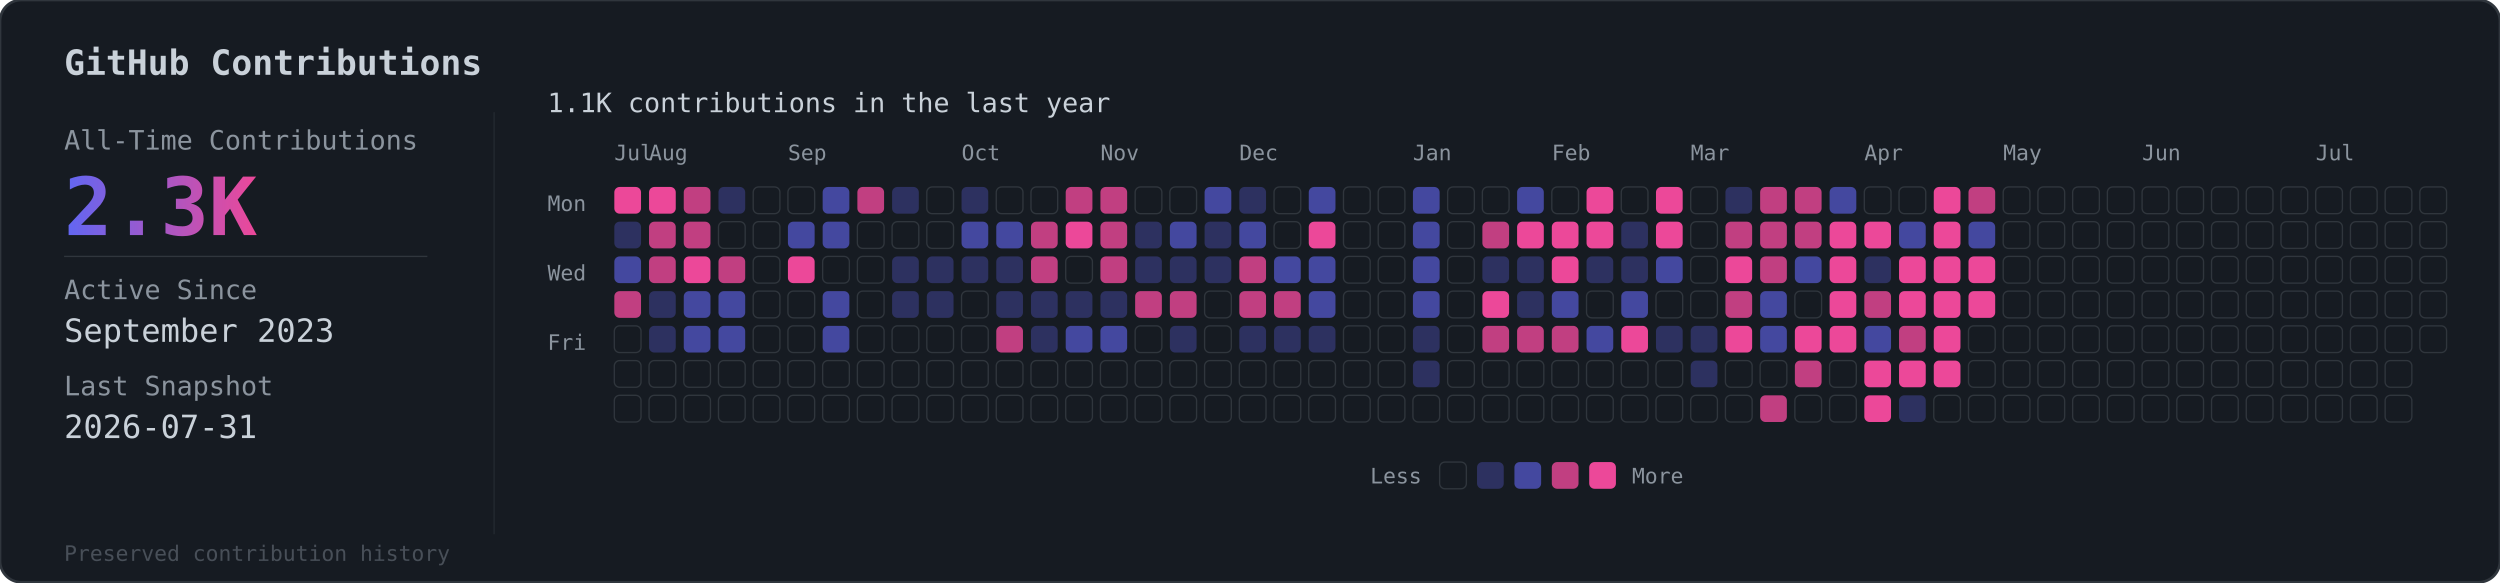
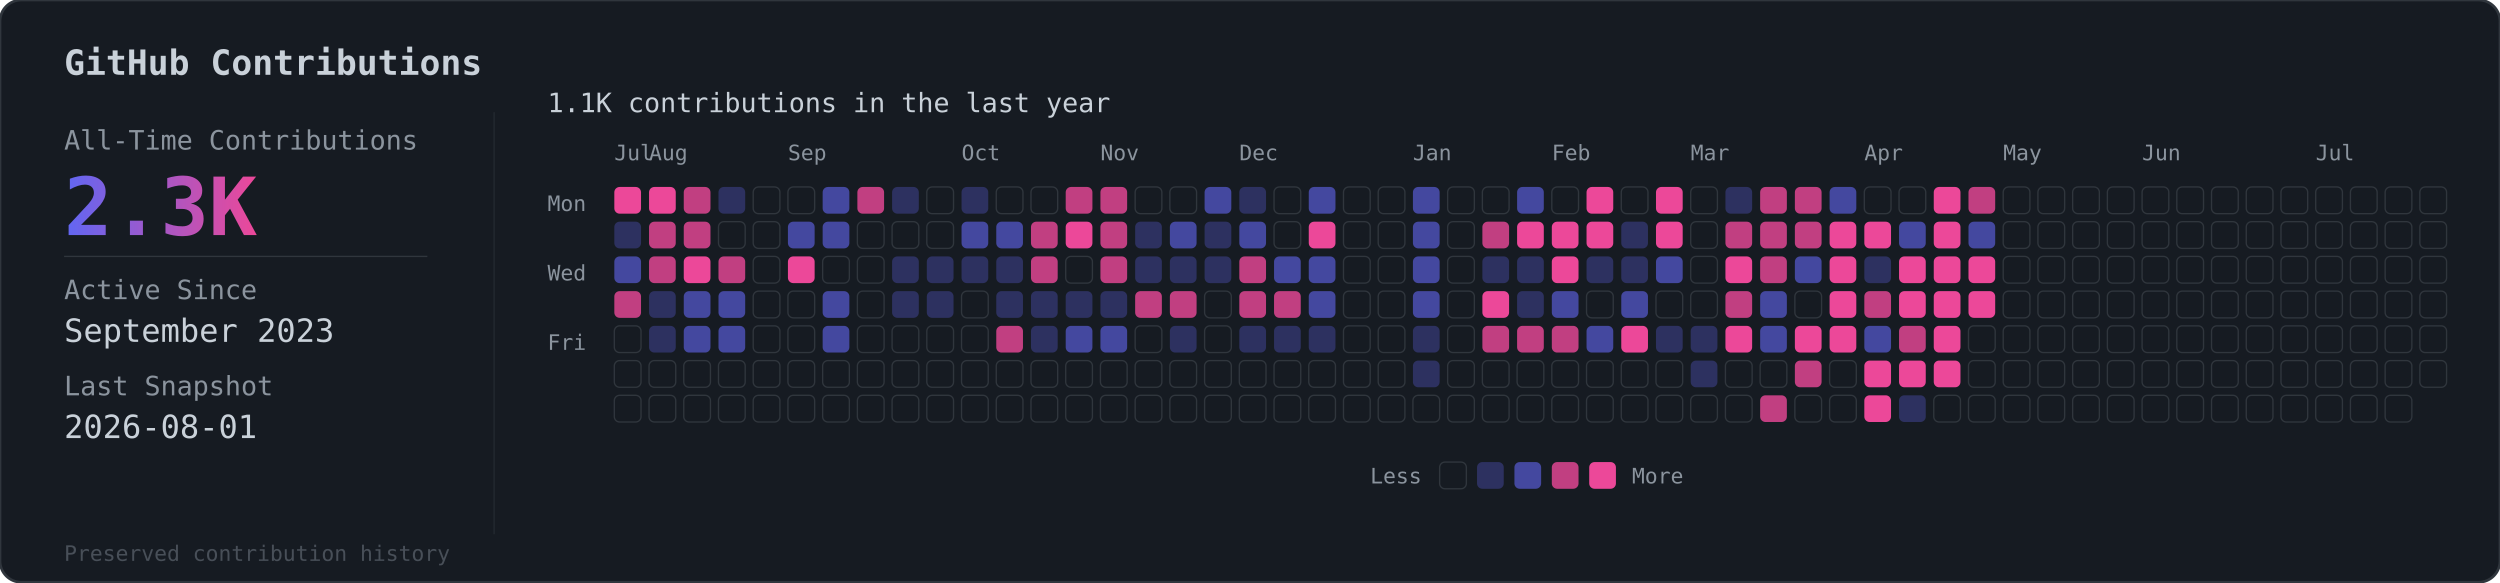
<svg xmlns="http://www.w3.org/2000/svg" viewBox="0 0 936 218">
  <defs>
    <linearGradient id="grad" x1="0%" y1="0%" x2="100%" y2="0%">
      <stop offset="0%" style="stop-color:#6366f1" />
      <stop offset="100%" style="stop-color:#ec4899" />
    </linearGradient>
  </defs>
  <rect width="936" height="218" rx="8" fill="#161b22" stroke="#30363d" stroke-width="1" />
  <text x="24" y="28" fill="#c9d1d9" font-family="monospace" font-size="13" font-weight="600">GitHub Contributions</text>
  <line x1="185" y1="42" x2="185" y2="200" stroke="#30363d" stroke-width="0.5" opacity="0.5" />
  <text x="24" y="56" fill="#8b949e" font-family="monospace" font-size="10">All-Time Contributions</text>
  <text x="24" y="88" fill="url(#grad)" font-family="monospace" font-size="30" font-weight="bold">2.3K</text>
  <line x1="24" y1="96" x2="160" y2="96" stroke="#30363d" stroke-width="0.5" />
  <text x="24" y="112" fill="#8b949e" font-family="monospace" font-size="10">Active Since</text>
  <text x="24" y="128" fill="#c9d1d9" font-family="monospace" font-size="12">September 2023</text>
  <text x="24" y="148" fill="#8b949e" font-family="monospace" font-size="10">Last Snapshot</text>
-   <text x="24" y="164" fill="#c9d1d9" font-family="monospace" font-size="12">2026-07-31</text>
+   <text x="24" y="164" fill="#c9d1d9" font-family="monospace" font-size="12">2026-08-01</text>
  <text x="24" y="210" fill="#484f58" font-family="monospace" font-size="8">Preserved contribution history</text>
  <g transform="translate(205, 56)">
    <text x="0" y="-14" fill="#c9d1d9" font-family="monospace" font-size="10">1.1K contributions in the last year</text>
    <g transform="translate(25, 4)">
      <text x="0" y="0" fill="#8b949e" font-family="monospace" font-size="8">Jul</text>
      <text x="13" y="0" fill="#8b949e" font-family="monospace" font-size="8">Aug</text>
      <text x="65" y="0" fill="#8b949e" font-family="monospace" font-size="8">Sep</text>
      <text x="130" y="0" fill="#8b949e" font-family="monospace" font-size="8">Oct</text>
      <text x="182" y="0" fill="#8b949e" font-family="monospace" font-size="8">Nov</text>
      <text x="234" y="0" fill="#8b949e" font-family="monospace" font-size="8">Dec</text>
      <text x="299" y="0" fill="#8b949e" font-family="monospace" font-size="8">Jan</text>
      <text x="351" y="0" fill="#8b949e" font-family="monospace" font-size="8">Feb</text>
      <text x="403" y="0" fill="#8b949e" font-family="monospace" font-size="8">Mar</text>
      <text x="468" y="0" fill="#8b949e" font-family="monospace" font-size="8">Apr</text>
      <text x="520" y="0" fill="#8b949e" font-family="monospace" font-size="8">May</text>
      <text x="572" y="0" fill="#8b949e" font-family="monospace" font-size="8">Jun</text>
      <text x="637" y="0" fill="#8b949e" font-family="monospace" font-size="8">Jul</text>
    </g>
    <text x="0" y="23" fill="#8b949e" font-family="monospace" font-size="8">Mon</text>
    <text x="0" y="49" fill="#8b949e" font-family="monospace" font-size="8">Wed</text>
    <text x="0" y="75" fill="#8b949e" font-family="monospace" font-size="8">Fri</text>
    <g transform="translate(25, 14)">
      <rect x="0" y="0" width="10" height="10" rx="2" fill="#ec4899" opacity="1" />
      <rect x="0" y="13" width="10" height="10" rx="2" fill="#6366f1" opacity="0.3" />
      <rect x="0" y="26" width="10" height="10" rx="2" fill="#6366f1" opacity="0.6" />
      <rect x="0" y="39" width="10" height="10" rx="2" fill="#ec4899" opacity="0.8" />
      <rect x="0" y="52" width="10" height="10" rx="2" fill="#161b22" stroke="#30363d" stroke-width="0.5" />
      <rect x="0" y="65" width="10" height="10" rx="2" fill="#161b22" stroke="#30363d" stroke-width="0.5" />
      <rect x="0" y="78" width="10" height="10" rx="2" fill="#161b22" stroke="#30363d" stroke-width="0.5" />
      <rect x="13" y="0" width="10" height="10" rx="2" fill="#ec4899" opacity="1" />
      <rect x="13" y="13" width="10" height="10" rx="2" fill="#ec4899" opacity="0.8" />
      <rect x="13" y="26" width="10" height="10" rx="2" fill="#ec4899" opacity="0.8" />
      <rect x="13" y="39" width="10" height="10" rx="2" fill="#6366f1" opacity="0.3" />
      <rect x="13" y="52" width="10" height="10" rx="2" fill="#6366f1" opacity="0.3" />
      <rect x="13" y="65" width="10" height="10" rx="2" fill="#161b22" stroke="#30363d" stroke-width="0.5" />
      <rect x="13" y="78" width="10" height="10" rx="2" fill="#161b22" stroke="#30363d" stroke-width="0.5" />
      <rect x="26" y="0" width="10" height="10" rx="2" fill="#ec4899" opacity="0.8" />
      <rect x="26" y="13" width="10" height="10" rx="2" fill="#ec4899" opacity="0.8" />
      <rect x="26" y="26" width="10" height="10" rx="2" fill="#ec4899" opacity="1" />
      <rect x="26" y="39" width="10" height="10" rx="2" fill="#6366f1" opacity="0.6" />
      <rect x="26" y="52" width="10" height="10" rx="2" fill="#6366f1" opacity="0.6" />
      <rect x="26" y="65" width="10" height="10" rx="2" fill="#161b22" stroke="#30363d" stroke-width="0.5" />
      <rect x="26" y="78" width="10" height="10" rx="2" fill="#161b22" stroke="#30363d" stroke-width="0.5" />
      <rect x="39" y="0" width="10" height="10" rx="2" fill="#6366f1" opacity="0.3" />
      <rect x="39" y="13" width="10" height="10" rx="2" fill="#161b22" stroke="#30363d" stroke-width="0.5" />
      <rect x="39" y="26" width="10" height="10" rx="2" fill="#ec4899" opacity="0.8" />
      <rect x="39" y="39" width="10" height="10" rx="2" fill="#6366f1" opacity="0.6" />
      <rect x="39" y="52" width="10" height="10" rx="2" fill="#6366f1" opacity="0.6" />
      <rect x="39" y="65" width="10" height="10" rx="2" fill="#161b22" stroke="#30363d" stroke-width="0.5" />
      <rect x="39" y="78" width="10" height="10" rx="2" fill="#161b22" stroke="#30363d" stroke-width="0.5" />
      <rect x="52" y="0" width="10" height="10" rx="2" fill="#161b22" stroke="#30363d" stroke-width="0.5" />
      <rect x="52" y="13" width="10" height="10" rx="2" fill="#161b22" stroke="#30363d" stroke-width="0.5" />
      <rect x="52" y="26" width="10" height="10" rx="2" fill="#161b22" stroke="#30363d" stroke-width="0.5" />
      <rect x="52" y="39" width="10" height="10" rx="2" fill="#161b22" stroke="#30363d" stroke-width="0.5" />
      <rect x="52" y="52" width="10" height="10" rx="2" fill="#161b22" stroke="#30363d" stroke-width="0.5" />
      <rect x="52" y="65" width="10" height="10" rx="2" fill="#161b22" stroke="#30363d" stroke-width="0.5" />
      <rect x="52" y="78" width="10" height="10" rx="2" fill="#161b22" stroke="#30363d" stroke-width="0.5" />
      <rect x="65" y="0" width="10" height="10" rx="2" fill="#161b22" stroke="#30363d" stroke-width="0.5" />
      <rect x="65" y="13" width="10" height="10" rx="2" fill="#6366f1" opacity="0.6" />
      <rect x="65" y="26" width="10" height="10" rx="2" fill="#ec4899" opacity="1" />
      <rect x="65" y="39" width="10" height="10" rx="2" fill="#161b22" stroke="#30363d" stroke-width="0.5" />
      <rect x="65" y="52" width="10" height="10" rx="2" fill="#161b22" stroke="#30363d" stroke-width="0.5" />
      <rect x="65" y="65" width="10" height="10" rx="2" fill="#161b22" stroke="#30363d" stroke-width="0.5" />
      <rect x="65" y="78" width="10" height="10" rx="2" fill="#161b22" stroke="#30363d" stroke-width="0.5" />
      <rect x="78" y="0" width="10" height="10" rx="2" fill="#6366f1" opacity="0.6" />
      <rect x="78" y="13" width="10" height="10" rx="2" fill="#6366f1" opacity="0.6" />
      <rect x="78" y="26" width="10" height="10" rx="2" fill="#161b22" stroke="#30363d" stroke-width="0.5" />
      <rect x="78" y="39" width="10" height="10" rx="2" fill="#6366f1" opacity="0.6" />
      <rect x="78" y="52" width="10" height="10" rx="2" fill="#6366f1" opacity="0.6" />
      <rect x="78" y="65" width="10" height="10" rx="2" fill="#161b22" stroke="#30363d" stroke-width="0.5" />
      <rect x="78" y="78" width="10" height="10" rx="2" fill="#161b22" stroke="#30363d" stroke-width="0.5" />
      <rect x="91" y="0" width="10" height="10" rx="2" fill="#ec4899" opacity="0.8" />
      <rect x="91" y="13" width="10" height="10" rx="2" fill="#161b22" stroke="#30363d" stroke-width="0.5" />
      <rect x="91" y="26" width="10" height="10" rx="2" fill="#161b22" stroke="#30363d" stroke-width="0.5" />
      <rect x="91" y="39" width="10" height="10" rx="2" fill="#161b22" stroke="#30363d" stroke-width="0.5" />
      <rect x="91" y="52" width="10" height="10" rx="2" fill="#161b22" stroke="#30363d" stroke-width="0.5" />
      <rect x="91" y="65" width="10" height="10" rx="2" fill="#161b22" stroke="#30363d" stroke-width="0.5" />
      <rect x="91" y="78" width="10" height="10" rx="2" fill="#161b22" stroke="#30363d" stroke-width="0.5" />
      <rect x="104" y="0" width="10" height="10" rx="2" fill="#6366f1" opacity="0.3" />
      <rect x="104" y="13" width="10" height="10" rx="2" fill="#161b22" stroke="#30363d" stroke-width="0.5" />
      <rect x="104" y="26" width="10" height="10" rx="2" fill="#6366f1" opacity="0.3" />
      <rect x="104" y="39" width="10" height="10" rx="2" fill="#6366f1" opacity="0.3" />
      <rect x="104" y="52" width="10" height="10" rx="2" fill="#161b22" stroke="#30363d" stroke-width="0.5" />
      <rect x="104" y="65" width="10" height="10" rx="2" fill="#161b22" stroke="#30363d" stroke-width="0.5" />
      <rect x="104" y="78" width="10" height="10" rx="2" fill="#161b22" stroke="#30363d" stroke-width="0.5" />
      <rect x="117" y="0" width="10" height="10" rx="2" fill="#161b22" stroke="#30363d" stroke-width="0.5" />
      <rect x="117" y="13" width="10" height="10" rx="2" fill="#161b22" stroke="#30363d" stroke-width="0.5" />
      <rect x="117" y="26" width="10" height="10" rx="2" fill="#6366f1" opacity="0.3" />
      <rect x="117" y="39" width="10" height="10" rx="2" fill="#6366f1" opacity="0.3" />
      <rect x="117" y="52" width="10" height="10" rx="2" fill="#161b22" stroke="#30363d" stroke-width="0.5" />
      <rect x="117" y="65" width="10" height="10" rx="2" fill="#161b22" stroke="#30363d" stroke-width="0.5" />
      <rect x="117" y="78" width="10" height="10" rx="2" fill="#161b22" stroke="#30363d" stroke-width="0.5" />
      <rect x="130" y="0" width="10" height="10" rx="2" fill="#6366f1" opacity="0.3" />
      <rect x="130" y="13" width="10" height="10" rx="2" fill="#6366f1" opacity="0.6" />
      <rect x="130" y="26" width="10" height="10" rx="2" fill="#6366f1" opacity="0.3" />
      <rect x="130" y="39" width="10" height="10" rx="2" fill="#161b22" stroke="#30363d" stroke-width="0.5" />
      <rect x="130" y="52" width="10" height="10" rx="2" fill="#161b22" stroke="#30363d" stroke-width="0.5" />
      <rect x="130" y="65" width="10" height="10" rx="2" fill="#161b22" stroke="#30363d" stroke-width="0.5" />
      <rect x="130" y="78" width="10" height="10" rx="2" fill="#161b22" stroke="#30363d" stroke-width="0.5" />
      <rect x="143" y="0" width="10" height="10" rx="2" fill="#161b22" stroke="#30363d" stroke-width="0.5" />
      <rect x="143" y="13" width="10" height="10" rx="2" fill="#6366f1" opacity="0.6" />
      <rect x="143" y="26" width="10" height="10" rx="2" fill="#6366f1" opacity="0.3" />
      <rect x="143" y="39" width="10" height="10" rx="2" fill="#6366f1" opacity="0.3" />
      <rect x="143" y="52" width="10" height="10" rx="2" fill="#ec4899" opacity="0.8" />
      <rect x="143" y="65" width="10" height="10" rx="2" fill="#161b22" stroke="#30363d" stroke-width="0.5" />
      <rect x="143" y="78" width="10" height="10" rx="2" fill="#161b22" stroke="#30363d" stroke-width="0.5" />
      <rect x="156" y="0" width="10" height="10" rx="2" fill="#161b22" stroke="#30363d" stroke-width="0.5" />
      <rect x="156" y="13" width="10" height="10" rx="2" fill="#ec4899" opacity="0.8" />
      <rect x="156" y="26" width="10" height="10" rx="2" fill="#ec4899" opacity="0.8" />
      <rect x="156" y="39" width="10" height="10" rx="2" fill="#6366f1" opacity="0.3" />
      <rect x="156" y="52" width="10" height="10" rx="2" fill="#6366f1" opacity="0.3" />
      <rect x="156" y="65" width="10" height="10" rx="2" fill="#161b22" stroke="#30363d" stroke-width="0.5" />
      <rect x="156" y="78" width="10" height="10" rx="2" fill="#161b22" stroke="#30363d" stroke-width="0.5" />
      <rect x="169" y="0" width="10" height="10" rx="2" fill="#ec4899" opacity="0.8" />
      <rect x="169" y="13" width="10" height="10" rx="2" fill="#ec4899" opacity="1" />
      <rect x="169" y="26" width="10" height="10" rx="2" fill="#161b22" stroke="#30363d" stroke-width="0.5" />
      <rect x="169" y="39" width="10" height="10" rx="2" fill="#6366f1" opacity="0.3" />
      <rect x="169" y="52" width="10" height="10" rx="2" fill="#6366f1" opacity="0.6" />
      <rect x="169" y="65" width="10" height="10" rx="2" fill="#161b22" stroke="#30363d" stroke-width="0.5" />
      <rect x="169" y="78" width="10" height="10" rx="2" fill="#161b22" stroke="#30363d" stroke-width="0.5" />
      <rect x="182" y="0" width="10" height="10" rx="2" fill="#ec4899" opacity="0.8" />
      <rect x="182" y="13" width="10" height="10" rx="2" fill="#ec4899" opacity="0.8" />
      <rect x="182" y="26" width="10" height="10" rx="2" fill="#ec4899" opacity="0.8" />
      <rect x="182" y="39" width="10" height="10" rx="2" fill="#6366f1" opacity="0.3" />
      <rect x="182" y="52" width="10" height="10" rx="2" fill="#6366f1" opacity="0.6" />
      <rect x="182" y="65" width="10" height="10" rx="2" fill="#161b22" stroke="#30363d" stroke-width="0.5" />
      <rect x="182" y="78" width="10" height="10" rx="2" fill="#161b22" stroke="#30363d" stroke-width="0.5" />
      <rect x="195" y="0" width="10" height="10" rx="2" fill="#161b22" stroke="#30363d" stroke-width="0.5" />
      <rect x="195" y="13" width="10" height="10" rx="2" fill="#6366f1" opacity="0.3" />
      <rect x="195" y="26" width="10" height="10" rx="2" fill="#6366f1" opacity="0.3" />
      <rect x="195" y="39" width="10" height="10" rx="2" fill="#ec4899" opacity="0.8" />
      <rect x="195" y="52" width="10" height="10" rx="2" fill="#161b22" stroke="#30363d" stroke-width="0.5" />
      <rect x="195" y="65" width="10" height="10" rx="2" fill="#161b22" stroke="#30363d" stroke-width="0.5" />
      <rect x="195" y="78" width="10" height="10" rx="2" fill="#161b22" stroke="#30363d" stroke-width="0.5" />
      <rect x="208" y="0" width="10" height="10" rx="2" fill="#161b22" stroke="#30363d" stroke-width="0.5" />
      <rect x="208" y="13" width="10" height="10" rx="2" fill="#6366f1" opacity="0.6" />
      <rect x="208" y="26" width="10" height="10" rx="2" fill="#6366f1" opacity="0.3" />
      <rect x="208" y="39" width="10" height="10" rx="2" fill="#ec4899" opacity="0.8" />
      <rect x="208" y="52" width="10" height="10" rx="2" fill="#6366f1" opacity="0.3" />
      <rect x="208" y="65" width="10" height="10" rx="2" fill="#161b22" stroke="#30363d" stroke-width="0.5" />
      <rect x="208" y="78" width="10" height="10" rx="2" fill="#161b22" stroke="#30363d" stroke-width="0.5" />
      <rect x="221" y="0" width="10" height="10" rx="2" fill="#6366f1" opacity="0.6" />
      <rect x="221" y="13" width="10" height="10" rx="2" fill="#6366f1" opacity="0.3" />
      <rect x="221" y="26" width="10" height="10" rx="2" fill="#6366f1" opacity="0.3" />
      <rect x="221" y="39" width="10" height="10" rx="2" fill="#161b22" stroke="#30363d" stroke-width="0.5" />
      <rect x="221" y="52" width="10" height="10" rx="2" fill="#161b22" stroke="#30363d" stroke-width="0.5" />
      <rect x="221" y="65" width="10" height="10" rx="2" fill="#161b22" stroke="#30363d" stroke-width="0.5" />
      <rect x="221" y="78" width="10" height="10" rx="2" fill="#161b22" stroke="#30363d" stroke-width="0.5" />
      <rect x="234" y="0" width="10" height="10" rx="2" fill="#6366f1" opacity="0.3" />
      <rect x="234" y="13" width="10" height="10" rx="2" fill="#6366f1" opacity="0.6" />
      <rect x="234" y="26" width="10" height="10" rx="2" fill="#ec4899" opacity="0.8" />
      <rect x="234" y="39" width="10" height="10" rx="2" fill="#ec4899" opacity="0.8" />
      <rect x="234" y="52" width="10" height="10" rx="2" fill="#6366f1" opacity="0.3" />
      <rect x="234" y="65" width="10" height="10" rx="2" fill="#161b22" stroke="#30363d" stroke-width="0.5" />
      <rect x="234" y="78" width="10" height="10" rx="2" fill="#161b22" stroke="#30363d" stroke-width="0.5" />
      <rect x="247" y="0" width="10" height="10" rx="2" fill="#161b22" stroke="#30363d" stroke-width="0.5" />
      <rect x="247" y="13" width="10" height="10" rx="2" fill="#161b22" stroke="#30363d" stroke-width="0.5" />
      <rect x="247" y="26" width="10" height="10" rx="2" fill="#6366f1" opacity="0.6" />
      <rect x="247" y="39" width="10" height="10" rx="2" fill="#ec4899" opacity="0.8" />
      <rect x="247" y="52" width="10" height="10" rx="2" fill="#6366f1" opacity="0.3" />
      <rect x="247" y="65" width="10" height="10" rx="2" fill="#161b22" stroke="#30363d" stroke-width="0.5" />
      <rect x="247" y="78" width="10" height="10" rx="2" fill="#161b22" stroke="#30363d" stroke-width="0.5" />
      <rect x="260" y="0" width="10" height="10" rx="2" fill="#6366f1" opacity="0.6" />
      <rect x="260" y="13" width="10" height="10" rx="2" fill="#ec4899" opacity="1" />
      <rect x="260" y="26" width="10" height="10" rx="2" fill="#6366f1" opacity="0.6" />
      <rect x="260" y="39" width="10" height="10" rx="2" fill="#6366f1" opacity="0.6" />
      <rect x="260" y="52" width="10" height="10" rx="2" fill="#6366f1" opacity="0.3" />
      <rect x="260" y="65" width="10" height="10" rx="2" fill="#161b22" stroke="#30363d" stroke-width="0.5" />
      <rect x="260" y="78" width="10" height="10" rx="2" fill="#161b22" stroke="#30363d" stroke-width="0.5" />
      <rect x="273" y="0" width="10" height="10" rx="2" fill="#161b22" stroke="#30363d" stroke-width="0.5" />
      <rect x="273" y="13" width="10" height="10" rx="2" fill="#161b22" stroke="#30363d" stroke-width="0.5" />
      <rect x="273" y="26" width="10" height="10" rx="2" fill="#161b22" stroke="#30363d" stroke-width="0.5" />
      <rect x="273" y="39" width="10" height="10" rx="2" fill="#161b22" stroke="#30363d" stroke-width="0.5" />
      <rect x="273" y="52" width="10" height="10" rx="2" fill="#161b22" stroke="#30363d" stroke-width="0.5" />
      <rect x="273" y="65" width="10" height="10" rx="2" fill="#161b22" stroke="#30363d" stroke-width="0.5" />
      <rect x="273" y="78" width="10" height="10" rx="2" fill="#161b22" stroke="#30363d" stroke-width="0.5" />
      <rect x="286" y="0" width="10" height="10" rx="2" fill="#161b22" stroke="#30363d" stroke-width="0.5" />
      <rect x="286" y="13" width="10" height="10" rx="2" fill="#161b22" stroke="#30363d" stroke-width="0.5" />
      <rect x="286" y="26" width="10" height="10" rx="2" fill="#161b22" stroke="#30363d" stroke-width="0.5" />
      <rect x="286" y="39" width="10" height="10" rx="2" fill="#161b22" stroke="#30363d" stroke-width="0.5" />
      <rect x="286" y="52" width="10" height="10" rx="2" fill="#161b22" stroke="#30363d" stroke-width="0.5" />
      <rect x="286" y="65" width="10" height="10" rx="2" fill="#161b22" stroke="#30363d" stroke-width="0.5" />
      <rect x="286" y="78" width="10" height="10" rx="2" fill="#161b22" stroke="#30363d" stroke-width="0.5" />
      <rect x="299" y="0" width="10" height="10" rx="2" fill="#6366f1" opacity="0.6" />
      <rect x="299" y="13" width="10" height="10" rx="2" fill="#6366f1" opacity="0.6" />
      <rect x="299" y="26" width="10" height="10" rx="2" fill="#6366f1" opacity="0.6" />
      <rect x="299" y="39" width="10" height="10" rx="2" fill="#6366f1" opacity="0.6" />
      <rect x="299" y="52" width="10" height="10" rx="2" fill="#6366f1" opacity="0.3" />
      <rect x="299" y="65" width="10" height="10" rx="2" fill="#6366f1" opacity="0.3" />
      <rect x="299" y="78" width="10" height="10" rx="2" fill="#161b22" stroke="#30363d" stroke-width="0.5" />
      <rect x="312" y="0" width="10" height="10" rx="2" fill="#161b22" stroke="#30363d" stroke-width="0.5" />
      <rect x="312" y="13" width="10" height="10" rx="2" fill="#161b22" stroke="#30363d" stroke-width="0.5" />
      <rect x="312" y="26" width="10" height="10" rx="2" fill="#161b22" stroke="#30363d" stroke-width="0.5" />
      <rect x="312" y="39" width="10" height="10" rx="2" fill="#161b22" stroke="#30363d" stroke-width="0.5" />
      <rect x="312" y="52" width="10" height="10" rx="2" fill="#161b22" stroke="#30363d" stroke-width="0.5" />
      <rect x="312" y="65" width="10" height="10" rx="2" fill="#161b22" stroke="#30363d" stroke-width="0.5" />
      <rect x="312" y="78" width="10" height="10" rx="2" fill="#161b22" stroke="#30363d" stroke-width="0.5" />
      <rect x="325" y="0" width="10" height="10" rx="2" fill="#161b22" stroke="#30363d" stroke-width="0.5" />
      <rect x="325" y="13" width="10" height="10" rx="2" fill="#ec4899" opacity="0.8" />
      <rect x="325" y="26" width="10" height="10" rx="2" fill="#6366f1" opacity="0.3" />
      <rect x="325" y="39" width="10" height="10" rx="2" fill="#ec4899" opacity="1" />
      <rect x="325" y="52" width="10" height="10" rx="2" fill="#ec4899" opacity="0.8" />
      <rect x="325" y="65" width="10" height="10" rx="2" fill="#161b22" stroke="#30363d" stroke-width="0.5" />
      <rect x="325" y="78" width="10" height="10" rx="2" fill="#161b22" stroke="#30363d" stroke-width="0.5" />
      <rect x="338" y="0" width="10" height="10" rx="2" fill="#6366f1" opacity="0.6" />
      <rect x="338" y="13" width="10" height="10" rx="2" fill="#ec4899" opacity="1" />
      <rect x="338" y="26" width="10" height="10" rx="2" fill="#6366f1" opacity="0.3" />
      <rect x="338" y="39" width="10" height="10" rx="2" fill="#6366f1" opacity="0.3" />
      <rect x="338" y="52" width="10" height="10" rx="2" fill="#ec4899" opacity="0.8" />
      <rect x="338" y="65" width="10" height="10" rx="2" fill="#161b22" stroke="#30363d" stroke-width="0.5" />
      <rect x="338" y="78" width="10" height="10" rx="2" fill="#161b22" stroke="#30363d" stroke-width="0.5" />
      <rect x="351" y="0" width="10" height="10" rx="2" fill="#161b22" stroke="#30363d" stroke-width="0.5" />
      <rect x="351" y="13" width="10" height="10" rx="2" fill="#ec4899" opacity="1" />
      <rect x="351" y="26" width="10" height="10" rx="2" fill="#ec4899" opacity="1" />
      <rect x="351" y="39" width="10" height="10" rx="2" fill="#6366f1" opacity="0.6" />
      <rect x="351" y="52" width="10" height="10" rx="2" fill="#ec4899" opacity="0.8" />
      <rect x="351" y="65" width="10" height="10" rx="2" fill="#161b22" stroke="#30363d" stroke-width="0.5" />
      <rect x="351" y="78" width="10" height="10" rx="2" fill="#161b22" stroke="#30363d" stroke-width="0.5" />
      <rect x="364" y="0" width="10" height="10" rx="2" fill="#ec4899" opacity="1" />
      <rect x="364" y="13" width="10" height="10" rx="2" fill="#ec4899" opacity="1" />
      <rect x="364" y="26" width="10" height="10" rx="2" fill="#6366f1" opacity="0.3" />
      <rect x="364" y="39" width="10" height="10" rx="2" fill="#161b22" stroke="#30363d" stroke-width="0.5" />
      <rect x="364" y="52" width="10" height="10" rx="2" fill="#6366f1" opacity="0.6" />
      <rect x="364" y="65" width="10" height="10" rx="2" fill="#161b22" stroke="#30363d" stroke-width="0.5" />
      <rect x="364" y="78" width="10" height="10" rx="2" fill="#161b22" stroke="#30363d" stroke-width="0.5" />
      <rect x="377" y="0" width="10" height="10" rx="2" fill="#161b22" stroke="#30363d" stroke-width="0.5" />
      <rect x="377" y="13" width="10" height="10" rx="2" fill="#6366f1" opacity="0.3" />
      <rect x="377" y="26" width="10" height="10" rx="2" fill="#6366f1" opacity="0.3" />
      <rect x="377" y="39" width="10" height="10" rx="2" fill="#6366f1" opacity="0.6" />
      <rect x="377" y="52" width="10" height="10" rx="2" fill="#ec4899" opacity="1" />
      <rect x="377" y="65" width="10" height="10" rx="2" fill="#161b22" stroke="#30363d" stroke-width="0.5" />
      <rect x="377" y="78" width="10" height="10" rx="2" fill="#161b22" stroke="#30363d" stroke-width="0.5" />
      <rect x="390" y="0" width="10" height="10" rx="2" fill="#ec4899" opacity="1" />
      <rect x="390" y="13" width="10" height="10" rx="2" fill="#ec4899" opacity="1" />
      <rect x="390" y="26" width="10" height="10" rx="2" fill="#6366f1" opacity="0.6" />
      <rect x="390" y="39" width="10" height="10" rx="2" fill="#161b22" stroke="#30363d" stroke-width="0.5" />
      <rect x="390" y="52" width="10" height="10" rx="2" fill="#6366f1" opacity="0.3" />
      <rect x="390" y="65" width="10" height="10" rx="2" fill="#161b22" stroke="#30363d" stroke-width="0.5" />
      <rect x="390" y="78" width="10" height="10" rx="2" fill="#161b22" stroke="#30363d" stroke-width="0.5" />
      <rect x="403" y="0" width="10" height="10" rx="2" fill="#161b22" stroke="#30363d" stroke-width="0.5" />
      <rect x="403" y="13" width="10" height="10" rx="2" fill="#161b22" stroke="#30363d" stroke-width="0.5" />
      <rect x="403" y="26" width="10" height="10" rx="2" fill="#161b22" stroke="#30363d" stroke-width="0.5" />
      <rect x="403" y="39" width="10" height="10" rx="2" fill="#161b22" stroke="#30363d" stroke-width="0.5" />
      <rect x="403" y="52" width="10" height="10" rx="2" fill="#6366f1" opacity="0.3" />
      <rect x="403" y="65" width="10" height="10" rx="2" fill="#6366f1" opacity="0.3" />
      <rect x="403" y="78" width="10" height="10" rx="2" fill="#161b22" stroke="#30363d" stroke-width="0.5" />
      <rect x="416" y="0" width="10" height="10" rx="2" fill="#6366f1" opacity="0.3" />
      <rect x="416" y="13" width="10" height="10" rx="2" fill="#ec4899" opacity="0.8" />
      <rect x="416" y="26" width="10" height="10" rx="2" fill="#ec4899" opacity="1" />
      <rect x="416" y="39" width="10" height="10" rx="2" fill="#ec4899" opacity="0.8" />
      <rect x="416" y="52" width="10" height="10" rx="2" fill="#ec4899" opacity="1" />
      <rect x="416" y="65" width="10" height="10" rx="2" fill="#161b22" stroke="#30363d" stroke-width="0.5" />
      <rect x="416" y="78" width="10" height="10" rx="2" fill="#161b22" stroke="#30363d" stroke-width="0.5" />
      <rect x="429" y="0" width="10" height="10" rx="2" fill="#ec4899" opacity="0.8" />
      <rect x="429" y="13" width="10" height="10" rx="2" fill="#ec4899" opacity="0.8" />
      <rect x="429" y="26" width="10" height="10" rx="2" fill="#ec4899" opacity="0.8" />
      <rect x="429" y="39" width="10" height="10" rx="2" fill="#6366f1" opacity="0.6" />
      <rect x="429" y="52" width="10" height="10" rx="2" fill="#6366f1" opacity="0.6" />
      <rect x="429" y="65" width="10" height="10" rx="2" fill="#161b22" stroke="#30363d" stroke-width="0.5" />
      <rect x="429" y="78" width="10" height="10" rx="2" fill="#ec4899" opacity="0.8" />
      <rect x="442" y="0" width="10" height="10" rx="2" fill="#ec4899" opacity="0.8" />
      <rect x="442" y="13" width="10" height="10" rx="2" fill="#ec4899" opacity="0.8" />
      <rect x="442" y="26" width="10" height="10" rx="2" fill="#6366f1" opacity="0.6" />
      <rect x="442" y="39" width="10" height="10" rx="2" fill="#161b22" stroke="#30363d" stroke-width="0.5" />
      <rect x="442" y="52" width="10" height="10" rx="2" fill="#ec4899" opacity="1" />
      <rect x="442" y="65" width="10" height="10" rx="2" fill="#ec4899" opacity="0.8" />
      <rect x="442" y="78" width="10" height="10" rx="2" fill="#161b22" stroke="#30363d" stroke-width="0.5" />
      <rect x="455" y="0" width="10" height="10" rx="2" fill="#6366f1" opacity="0.6" />
      <rect x="455" y="13" width="10" height="10" rx="2" fill="#ec4899" opacity="1" />
      <rect x="455" y="26" width="10" height="10" rx="2" fill="#ec4899" opacity="1" />
      <rect x="455" y="39" width="10" height="10" rx="2" fill="#ec4899" opacity="1" />
      <rect x="455" y="52" width="10" height="10" rx="2" fill="#ec4899" opacity="1" />
      <rect x="455" y="65" width="10" height="10" rx="2" fill="#161b22" stroke="#30363d" stroke-width="0.5" />
      <rect x="455" y="78" width="10" height="10" rx="2" fill="#161b22" stroke="#30363d" stroke-width="0.5" />
      <rect x="468" y="0" width="10" height="10" rx="2" fill="#161b22" stroke="#30363d" stroke-width="0.5" />
      <rect x="468" y="13" width="10" height="10" rx="2" fill="#ec4899" opacity="1" />
      <rect x="468" y="26" width="10" height="10" rx="2" fill="#6366f1" opacity="0.3" />
      <rect x="468" y="39" width="10" height="10" rx="2" fill="#ec4899" opacity="0.8" />
      <rect x="468" y="52" width="10" height="10" rx="2" fill="#6366f1" opacity="0.6" />
      <rect x="468" y="65" width="10" height="10" rx="2" fill="#ec4899" opacity="1" />
      <rect x="468" y="78" width="10" height="10" rx="2" fill="#ec4899" opacity="1" />
      <rect x="481" y="0" width="10" height="10" rx="2" fill="#161b22" stroke="#30363d" stroke-width="0.5" />
      <rect x="481" y="13" width="10" height="10" rx="2" fill="#6366f1" opacity="0.6" />
      <rect x="481" y="26" width="10" height="10" rx="2" fill="#ec4899" opacity="1" />
      <rect x="481" y="39" width="10" height="10" rx="2" fill="#ec4899" opacity="1" />
      <rect x="481" y="52" width="10" height="10" rx="2" fill="#ec4899" opacity="0.8" />
      <rect x="481" y="65" width="10" height="10" rx="2" fill="#ec4899" opacity="1" />
      <rect x="481" y="78" width="10" height="10" rx="2" fill="#6366f1" opacity="0.3" />
      <rect x="494" y="0" width="10" height="10" rx="2" fill="#ec4899" opacity="1" />
      <rect x="494" y="13" width="10" height="10" rx="2" fill="#ec4899" opacity="1" />
      <rect x="494" y="26" width="10" height="10" rx="2" fill="#ec4899" opacity="1" />
      <rect x="494" y="39" width="10" height="10" rx="2" fill="#ec4899" opacity="1" />
      <rect x="494" y="52" width="10" height="10" rx="2" fill="#ec4899" opacity="1" />
      <rect x="494" y="65" width="10" height="10" rx="2" fill="#ec4899" opacity="1" />
      <rect x="494" y="78" width="10" height="10" rx="2" fill="#161b22" stroke="#30363d" stroke-width="0.5" />
      <rect x="507" y="0" width="10" height="10" rx="2" fill="#ec4899" opacity="0.8" />
      <rect x="507" y="13" width="10" height="10" rx="2" fill="#6366f1" opacity="0.6" />
      <rect x="507" y="26" width="10" height="10" rx="2" fill="#ec4899" opacity="1" />
      <rect x="507" y="39" width="10" height="10" rx="2" fill="#ec4899" opacity="1" />
      <rect x="507" y="52" width="10" height="10" rx="2" fill="#161b22" stroke="#30363d" stroke-width="0.5" />
      <rect x="507" y="65" width="10" height="10" rx="2" fill="#161b22" stroke="#30363d" stroke-width="0.5" />
      <rect x="507" y="78" width="10" height="10" rx="2" fill="#161b22" stroke="#30363d" stroke-width="0.5" />
      <rect x="520" y="0" width="10" height="10" rx="2" fill="#161b22" stroke="#30363d" stroke-width="0.5" />
      <rect x="520" y="13" width="10" height="10" rx="2" fill="#161b22" stroke="#30363d" stroke-width="0.5" />
      <rect x="520" y="26" width="10" height="10" rx="2" fill="#161b22" stroke="#30363d" stroke-width="0.5" />
      <rect x="520" y="39" width="10" height="10" rx="2" fill="#161b22" stroke="#30363d" stroke-width="0.5" />
      <rect x="520" y="52" width="10" height="10" rx="2" fill="#161b22" stroke="#30363d" stroke-width="0.5" />
      <rect x="520" y="65" width="10" height="10" rx="2" fill="#161b22" stroke="#30363d" stroke-width="0.5" />
      <rect x="520" y="78" width="10" height="10" rx="2" fill="#161b22" stroke="#30363d" stroke-width="0.5" />
      <rect x="533" y="0" width="10" height="10" rx="2" fill="#161b22" stroke="#30363d" stroke-width="0.5" />
      <rect x="533" y="13" width="10" height="10" rx="2" fill="#161b22" stroke="#30363d" stroke-width="0.5" />
      <rect x="533" y="26" width="10" height="10" rx="2" fill="#161b22" stroke="#30363d" stroke-width="0.5" />
      <rect x="533" y="39" width="10" height="10" rx="2" fill="#161b22" stroke="#30363d" stroke-width="0.5" />
      <rect x="533" y="52" width="10" height="10" rx="2" fill="#161b22" stroke="#30363d" stroke-width="0.5" />
      <rect x="533" y="65" width="10" height="10" rx="2" fill="#161b22" stroke="#30363d" stroke-width="0.5" />
      <rect x="533" y="78" width="10" height="10" rx="2" fill="#161b22" stroke="#30363d" stroke-width="0.5" />
      <rect x="546" y="0" width="10" height="10" rx="2" fill="#161b22" stroke="#30363d" stroke-width="0.5" />
      <rect x="546" y="13" width="10" height="10" rx="2" fill="#161b22" stroke="#30363d" stroke-width="0.5" />
      <rect x="546" y="26" width="10" height="10" rx="2" fill="#161b22" stroke="#30363d" stroke-width="0.5" />
      <rect x="546" y="39" width="10" height="10" rx="2" fill="#161b22" stroke="#30363d" stroke-width="0.5" />
      <rect x="546" y="52" width="10" height="10" rx="2" fill="#161b22" stroke="#30363d" stroke-width="0.5" />
      <rect x="546" y="65" width="10" height="10" rx="2" fill="#161b22" stroke="#30363d" stroke-width="0.5" />
      <rect x="546" y="78" width="10" height="10" rx="2" fill="#161b22" stroke="#30363d" stroke-width="0.5" />
      <rect x="559" y="0" width="10" height="10" rx="2" fill="#161b22" stroke="#30363d" stroke-width="0.5" />
      <rect x="559" y="13" width="10" height="10" rx="2" fill="#161b22" stroke="#30363d" stroke-width="0.5" />
      <rect x="559" y="26" width="10" height="10" rx="2" fill="#161b22" stroke="#30363d" stroke-width="0.5" />
      <rect x="559" y="39" width="10" height="10" rx="2" fill="#161b22" stroke="#30363d" stroke-width="0.5" />
      <rect x="559" y="52" width="10" height="10" rx="2" fill="#161b22" stroke="#30363d" stroke-width="0.5" />
      <rect x="559" y="65" width="10" height="10" rx="2" fill="#161b22" stroke="#30363d" stroke-width="0.5" />
      <rect x="559" y="78" width="10" height="10" rx="2" fill="#161b22" stroke="#30363d" stroke-width="0.5" />
      <rect x="572" y="0" width="10" height="10" rx="2" fill="#161b22" stroke="#30363d" stroke-width="0.5" />
      <rect x="572" y="13" width="10" height="10" rx="2" fill="#161b22" stroke="#30363d" stroke-width="0.5" />
      <rect x="572" y="26" width="10" height="10" rx="2" fill="#161b22" stroke="#30363d" stroke-width="0.5" />
      <rect x="572" y="39" width="10" height="10" rx="2" fill="#161b22" stroke="#30363d" stroke-width="0.5" />
      <rect x="572" y="52" width="10" height="10" rx="2" fill="#161b22" stroke="#30363d" stroke-width="0.5" />
      <rect x="572" y="65" width="10" height="10" rx="2" fill="#161b22" stroke="#30363d" stroke-width="0.5" />
      <rect x="572" y="78" width="10" height="10" rx="2" fill="#161b22" stroke="#30363d" stroke-width="0.5" />
      <rect x="585" y="0" width="10" height="10" rx="2" fill="#161b22" stroke="#30363d" stroke-width="0.5" />
      <rect x="585" y="13" width="10" height="10" rx="2" fill="#161b22" stroke="#30363d" stroke-width="0.5" />
      <rect x="585" y="26" width="10" height="10" rx="2" fill="#161b22" stroke="#30363d" stroke-width="0.5" />
      <rect x="585" y="39" width="10" height="10" rx="2" fill="#161b22" stroke="#30363d" stroke-width="0.5" />
      <rect x="585" y="52" width="10" height="10" rx="2" fill="#161b22" stroke="#30363d" stroke-width="0.5" />
      <rect x="585" y="65" width="10" height="10" rx="2" fill="#161b22" stroke="#30363d" stroke-width="0.5" />
      <rect x="585" y="78" width="10" height="10" rx="2" fill="#161b22" stroke="#30363d" stroke-width="0.5" />
      <rect x="598" y="0" width="10" height="10" rx="2" fill="#161b22" stroke="#30363d" stroke-width="0.5" />
      <rect x="598" y="13" width="10" height="10" rx="2" fill="#161b22" stroke="#30363d" stroke-width="0.5" />
      <rect x="598" y="26" width="10" height="10" rx="2" fill="#161b22" stroke="#30363d" stroke-width="0.5" />
      <rect x="598" y="39" width="10" height="10" rx="2" fill="#161b22" stroke="#30363d" stroke-width="0.5" />
      <rect x="598" y="52" width="10" height="10" rx="2" fill="#161b22" stroke="#30363d" stroke-width="0.5" />
      <rect x="598" y="65" width="10" height="10" rx="2" fill="#161b22" stroke="#30363d" stroke-width="0.5" />
      <rect x="598" y="78" width="10" height="10" rx="2" fill="#161b22" stroke="#30363d" stroke-width="0.5" />
      <rect x="611" y="0" width="10" height="10" rx="2" fill="#161b22" stroke="#30363d" stroke-width="0.5" />
      <rect x="611" y="13" width="10" height="10" rx="2" fill="#161b22" stroke="#30363d" stroke-width="0.5" />
      <rect x="611" y="26" width="10" height="10" rx="2" fill="#161b22" stroke="#30363d" stroke-width="0.5" />
      <rect x="611" y="39" width="10" height="10" rx="2" fill="#161b22" stroke="#30363d" stroke-width="0.5" />
      <rect x="611" y="52" width="10" height="10" rx="2" fill="#161b22" stroke="#30363d" stroke-width="0.5" />
      <rect x="611" y="65" width="10" height="10" rx="2" fill="#161b22" stroke="#30363d" stroke-width="0.5" />
      <rect x="611" y="78" width="10" height="10" rx="2" fill="#161b22" stroke="#30363d" stroke-width="0.5" />
      <rect x="624" y="0" width="10" height="10" rx="2" fill="#161b22" stroke="#30363d" stroke-width="0.5" />
      <rect x="624" y="13" width="10" height="10" rx="2" fill="#161b22" stroke="#30363d" stroke-width="0.5" />
      <rect x="624" y="26" width="10" height="10" rx="2" fill="#161b22" stroke="#30363d" stroke-width="0.5" />
      <rect x="624" y="39" width="10" height="10" rx="2" fill="#161b22" stroke="#30363d" stroke-width="0.5" />
      <rect x="624" y="52" width="10" height="10" rx="2" fill="#161b22" stroke="#30363d" stroke-width="0.5" />
      <rect x="624" y="65" width="10" height="10" rx="2" fill="#161b22" stroke="#30363d" stroke-width="0.5" />
      <rect x="624" y="78" width="10" height="10" rx="2" fill="#161b22" stroke="#30363d" stroke-width="0.5" />
      <rect x="637" y="0" width="10" height="10" rx="2" fill="#161b22" stroke="#30363d" stroke-width="0.5" />
      <rect x="637" y="13" width="10" height="10" rx="2" fill="#161b22" stroke="#30363d" stroke-width="0.5" />
      <rect x="637" y="26" width="10" height="10" rx="2" fill="#161b22" stroke="#30363d" stroke-width="0.5" />
      <rect x="637" y="39" width="10" height="10" rx="2" fill="#161b22" stroke="#30363d" stroke-width="0.5" />
      <rect x="637" y="52" width="10" height="10" rx="2" fill="#161b22" stroke="#30363d" stroke-width="0.5" />
      <rect x="637" y="65" width="10" height="10" rx="2" fill="#161b22" stroke="#30363d" stroke-width="0.5" />
      <rect x="637" y="78" width="10" height="10" rx="2" fill="#161b22" stroke="#30363d" stroke-width="0.5" />
      <rect x="650" y="0" width="10" height="10" rx="2" fill="#161b22" stroke="#30363d" stroke-width="0.5" />
      <rect x="650" y="13" width="10" height="10" rx="2" fill="#161b22" stroke="#30363d" stroke-width="0.5" />
      <rect x="650" y="26" width="10" height="10" rx="2" fill="#161b22" stroke="#30363d" stroke-width="0.5" />
      <rect x="650" y="39" width="10" height="10" rx="2" fill="#161b22" stroke="#30363d" stroke-width="0.5" />
      <rect x="650" y="52" width="10" height="10" rx="2" fill="#161b22" stroke="#30363d" stroke-width="0.5" />
      <rect x="650" y="65" width="10" height="10" rx="2" fill="#161b22" stroke="#30363d" stroke-width="0.5" />
      <rect x="650" y="78" width="10" height="10" rx="2" fill="#161b22" stroke="#30363d" stroke-width="0.5" />
      <rect x="663" y="0" width="10" height="10" rx="2" fill="#161b22" stroke="#30363d" stroke-width="0.5" />
      <rect x="663" y="13" width="10" height="10" rx="2" fill="#161b22" stroke="#30363d" stroke-width="0.5" />
      <rect x="663" y="26" width="10" height="10" rx="2" fill="#161b22" stroke="#30363d" stroke-width="0.5" />
      <rect x="663" y="39" width="10" height="10" rx="2" fill="#161b22" stroke="#30363d" stroke-width="0.5" />
      <rect x="663" y="52" width="10" height="10" rx="2" fill="#161b22" stroke="#30363d" stroke-width="0.5" />
      <rect x="663" y="65" width="10" height="10" rx="2" fill="#161b22" stroke="#30363d" stroke-width="0.5" />
      <rect x="663" y="78" width="10" height="10" rx="2" fill="#161b22" stroke="#30363d" stroke-width="0.5" />
      <rect x="676" y="0" width="10" height="10" rx="2" fill="#161b22" stroke="#30363d" stroke-width="0.5" />
      <rect x="676" y="13" width="10" height="10" rx="2" fill="#161b22" stroke="#30363d" stroke-width="0.5" />
      <rect x="676" y="26" width="10" height="10" rx="2" fill="#161b22" stroke="#30363d" stroke-width="0.5" />
      <rect x="676" y="39" width="10" height="10" rx="2" fill="#161b22" stroke="#30363d" stroke-width="0.5" />
      <rect x="676" y="52" width="10" height="10" rx="2" fill="#161b22" stroke="#30363d" stroke-width="0.5" />
+       <rect x="676" y="65" width="10" height="10" rx="2" fill="#161b22" stroke="#30363d" stroke-width="0.5" />
    </g>
    <g transform="translate(308, 116)">
      <text x="0" y="9" fill="#8b949e" font-family="monospace" font-size="8">Less</text>
      <rect x="26" y="1" width="10" height="10" rx="2" fill="#161b22" stroke="#30363d" stroke-width="0.5" />
      <rect x="40" y="1" width="10" height="10" rx="2" fill="#6366f1" opacity="0.3" />
      <rect x="54" y="1" width="10" height="10" rx="2" fill="#6366f1" opacity="0.6" />
      <rect x="68" y="1" width="10" height="10" rx="2" fill="#ec4899" opacity="0.8" />
      <rect x="82" y="1" width="10" height="10" rx="2" fill="#ec4899" />
      <text x="98" y="9" fill="#8b949e" font-family="monospace" font-size="8">More</text>
    </g>
  </g>
</svg>
